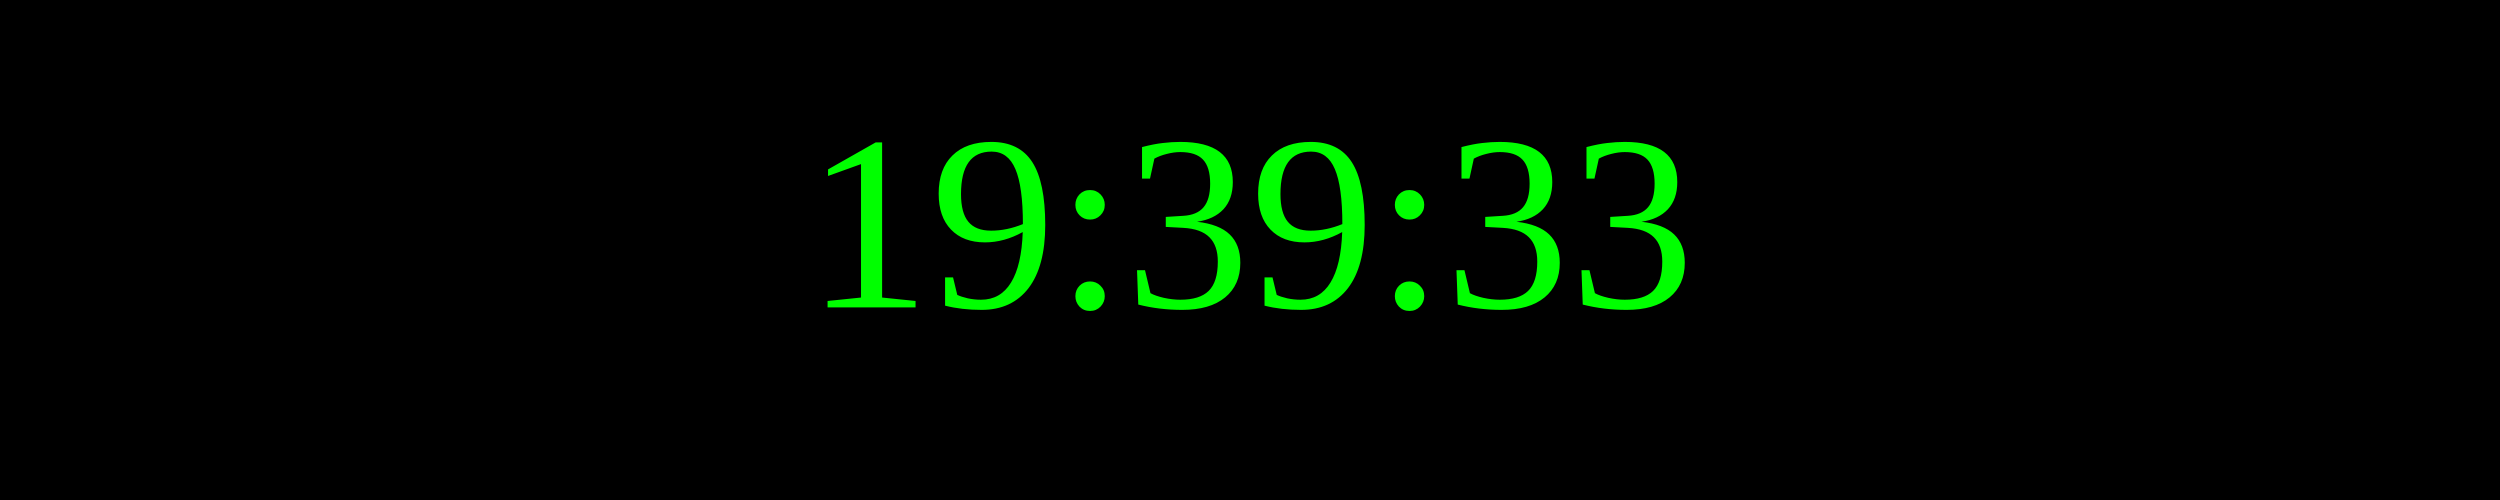
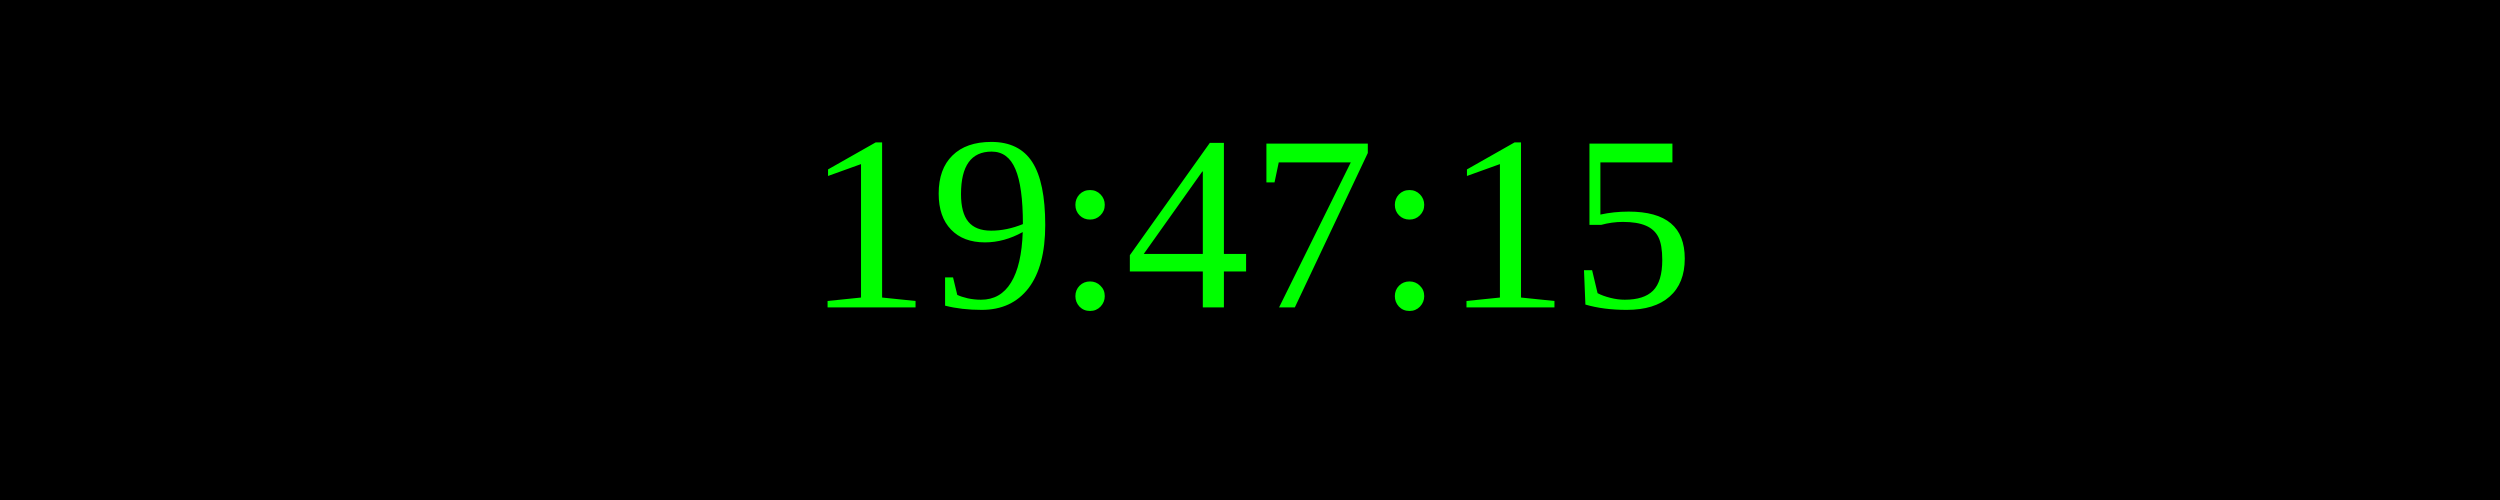
<svg xmlns="http://www.w3.org/2000/svg" width="250" height="50">
  <rect width="100%" height="100%" fill="black" />
  <text x="50%" y="50%" font-size="25" fill="lime" text-anchor="middle" dominant-baseline="middle">
- 19:39:33
+ 19:47:15
</text>
</svg>
